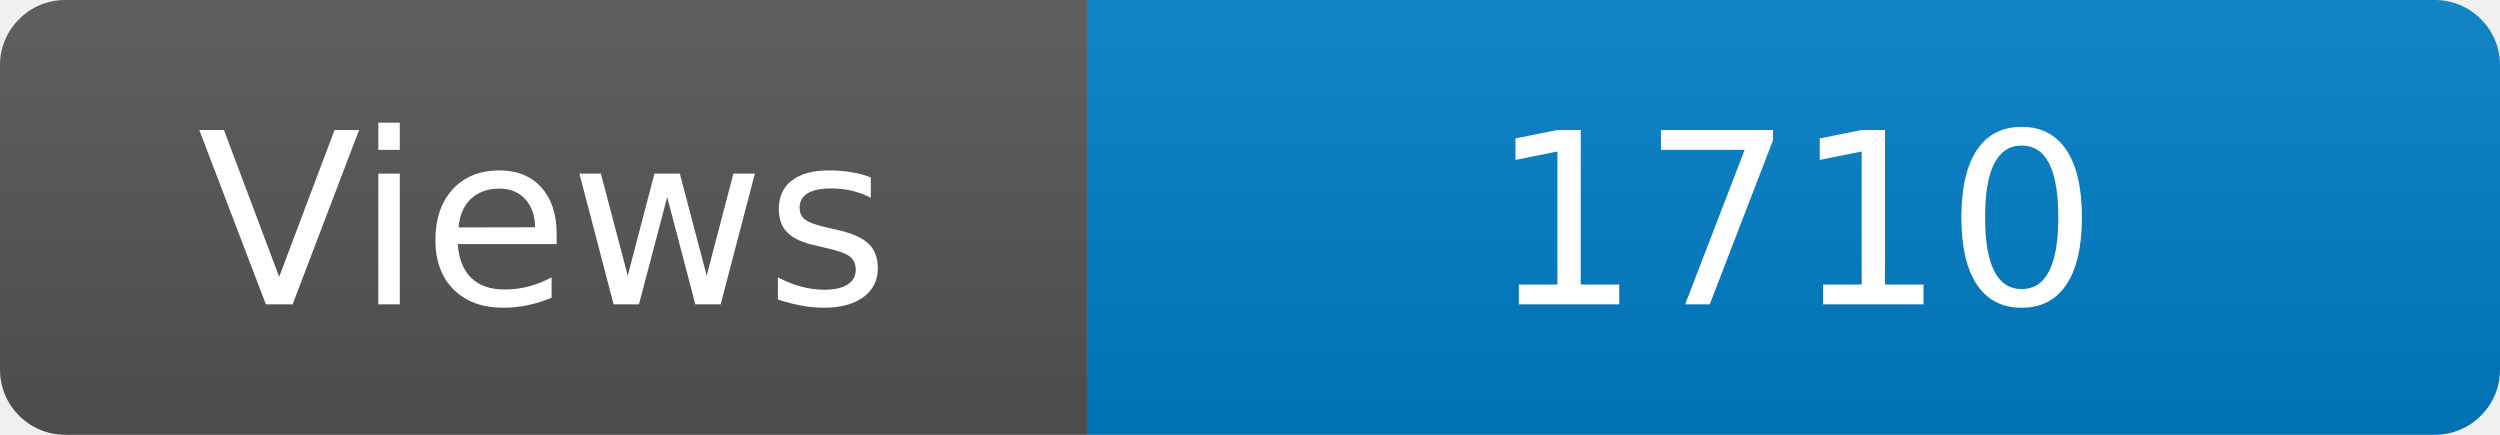
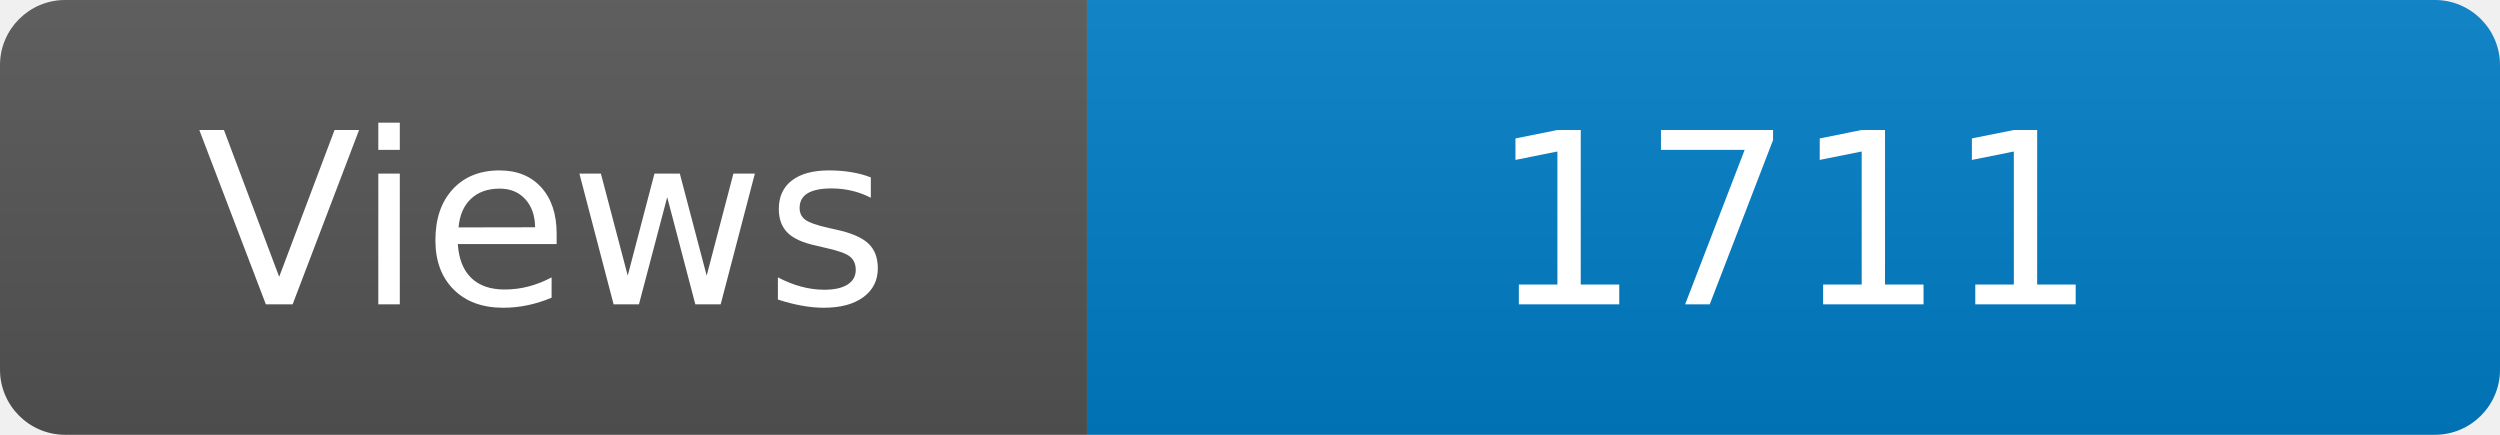
<svg xmlns="http://www.w3.org/2000/svg" width="115" height="20" role="img" aria-label="Maintained?: yes">
  <linearGradient id="s" x2="0" y2="100%">
    <stop offset="0" stop-color="#bbb" stop-opacity=".1" />
    <stop offset="1" stop-opacity=".1" />
  </linearGradient>
  <clipPath id="r">
    <rect width="115" height="20" rx="3" fill="#fff" />
  </clipPath>
  <g clip-path="url(#r)">
    <rect width="50" height="20" fill="#555" />
    <rect x="50" width="160" height="20" fill="#007ec6" />
    <rect width="115" height="20" fill="url(#s)" />
  </g>
  <g fill="#fff" text-anchor="middle" font-family="Verdana,Geneva,DejaVu Sans,sans-serif" font-size="110">
    <text x="250" y="140" transform="scale(.1)" fill="#fff">Views</text>
-     <text x="825" y="140" transform="scale(.1)" fill="#fff">1710</text>
+     <text x="825" y="140" transform="scale(.1)" fill="#fff">1711</text>
  </g>
</svg>
